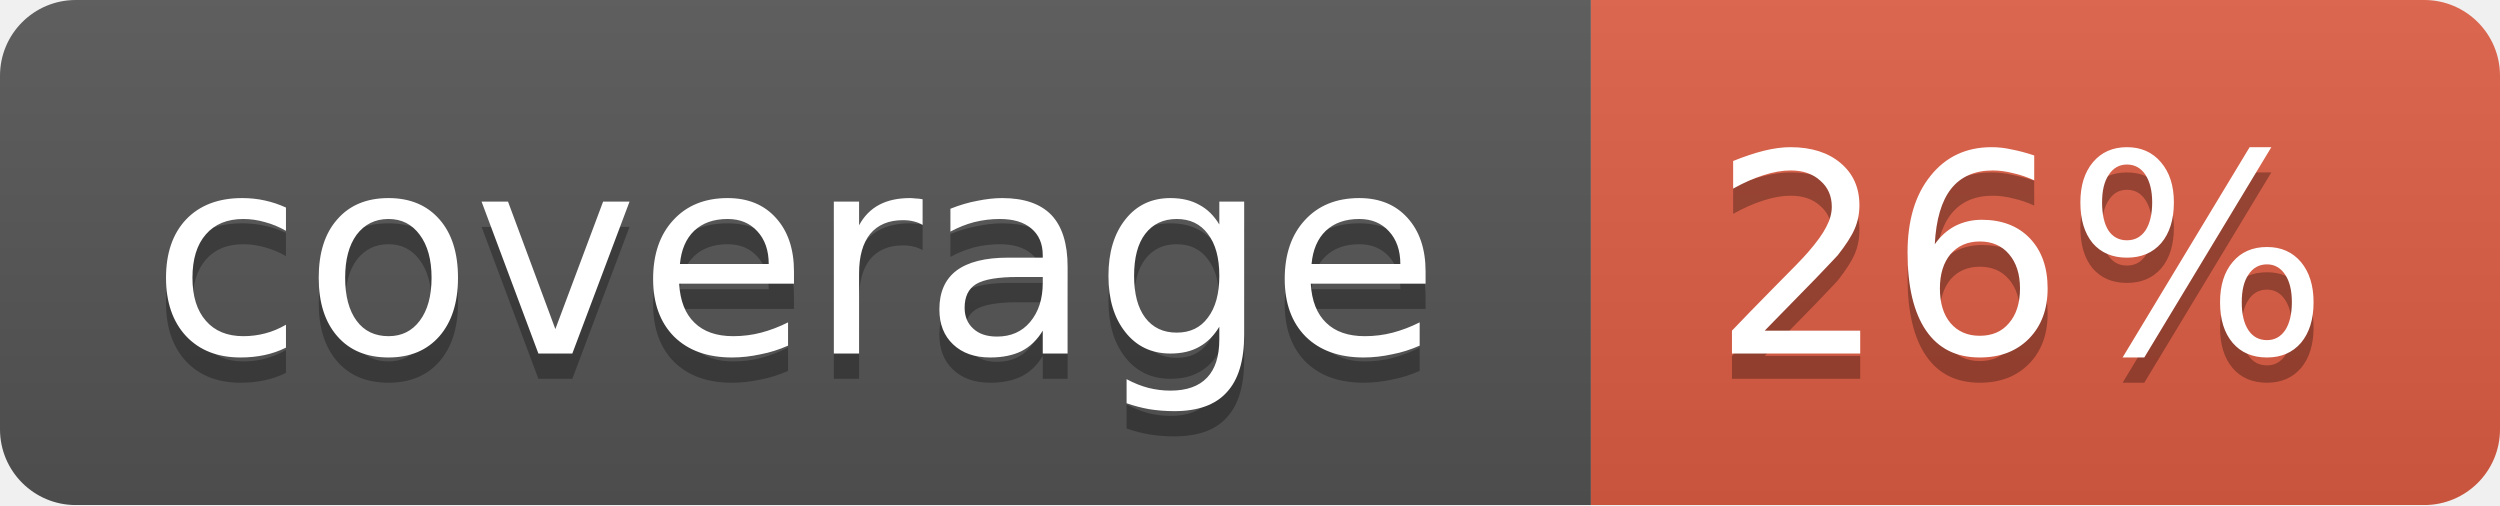
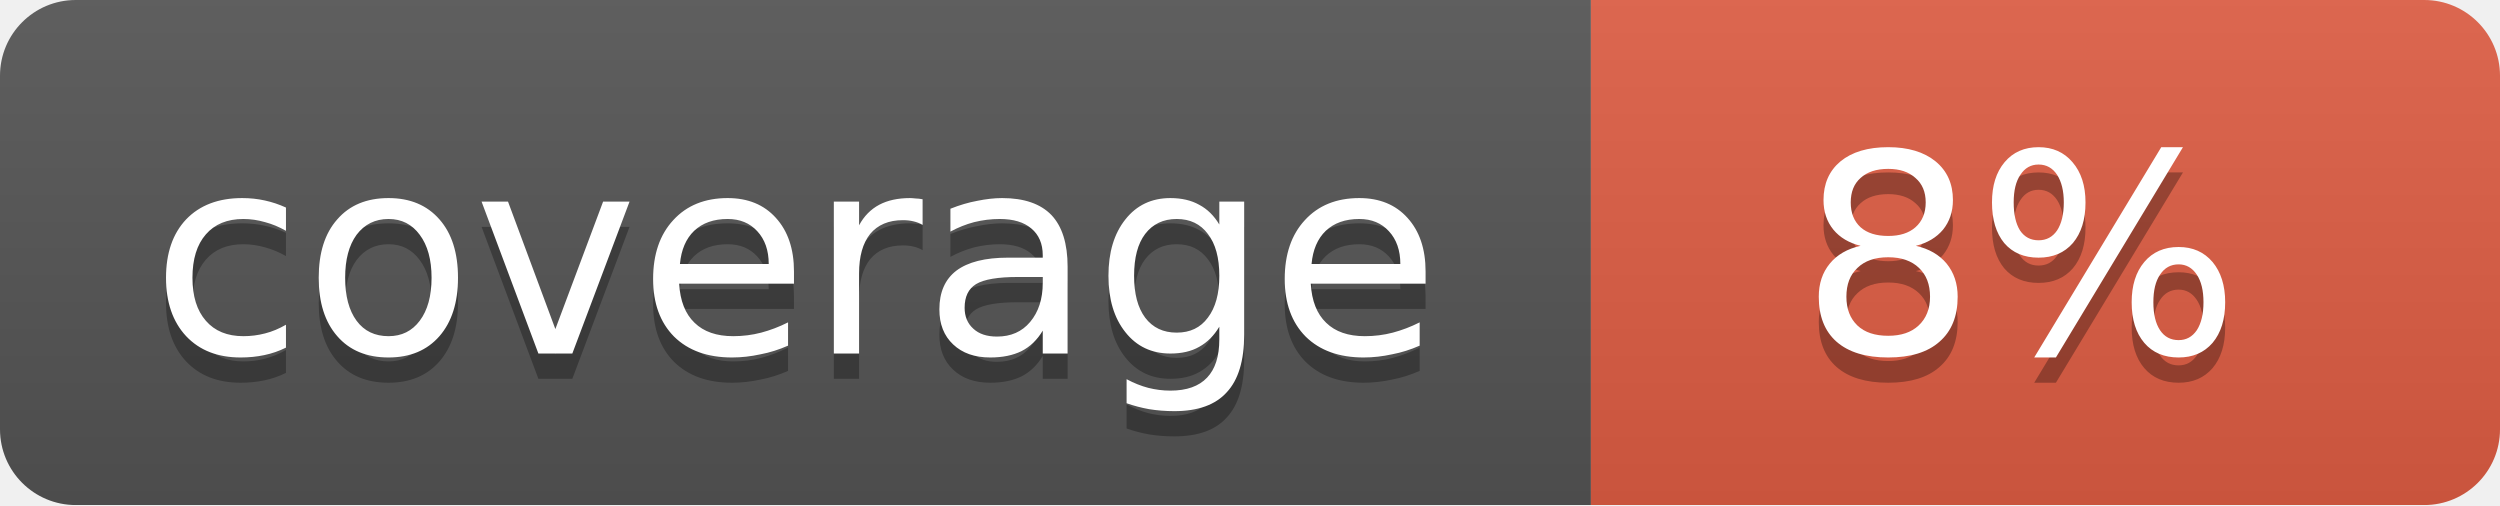
<svg xmlns="http://www.w3.org/2000/svg" width="99" height="20">
  <linearGradient id="b" x2="0" y2="100%">
    <stop offset="0" stop-color="#bbb" stop-opacity=".1" />
    <stop offset="1" stop-opacity=".1" />
  </linearGradient>
  <mask id="a">
    <rect width="99" height="20" rx="3" fill="#fff" />
  </mask>
  <g mask="url(#a)">
    <path fill="#555" d="M0 0h63v20H0z" />
    <path fill="#e05d44" d="M63 0h36v20H63z" />
    <path fill="url(#b)" d="M0 0h99v20H0z" />
  </g>
  <g fill="#fff" text-anchor="middle" font-family="DejaVu Sans,Verdana,Geneva,sans-serif" font-size="11">
    <text x="31.5" y="15" fill="#010101" fill-opacity=".3">coverage</text>
    <text x="31.5" y="14">coverage</text>
-     <text x="80" y="15" fill="#010101" fill-opacity=".3">26%</text>
-     <text x="80" y="14">26%</text>
+     <text x="80" y="15" fill="#010101" fill-opacity=".3">8%</text>
+     <text x="80" y="14">8%</text>
  </g>
</svg>
